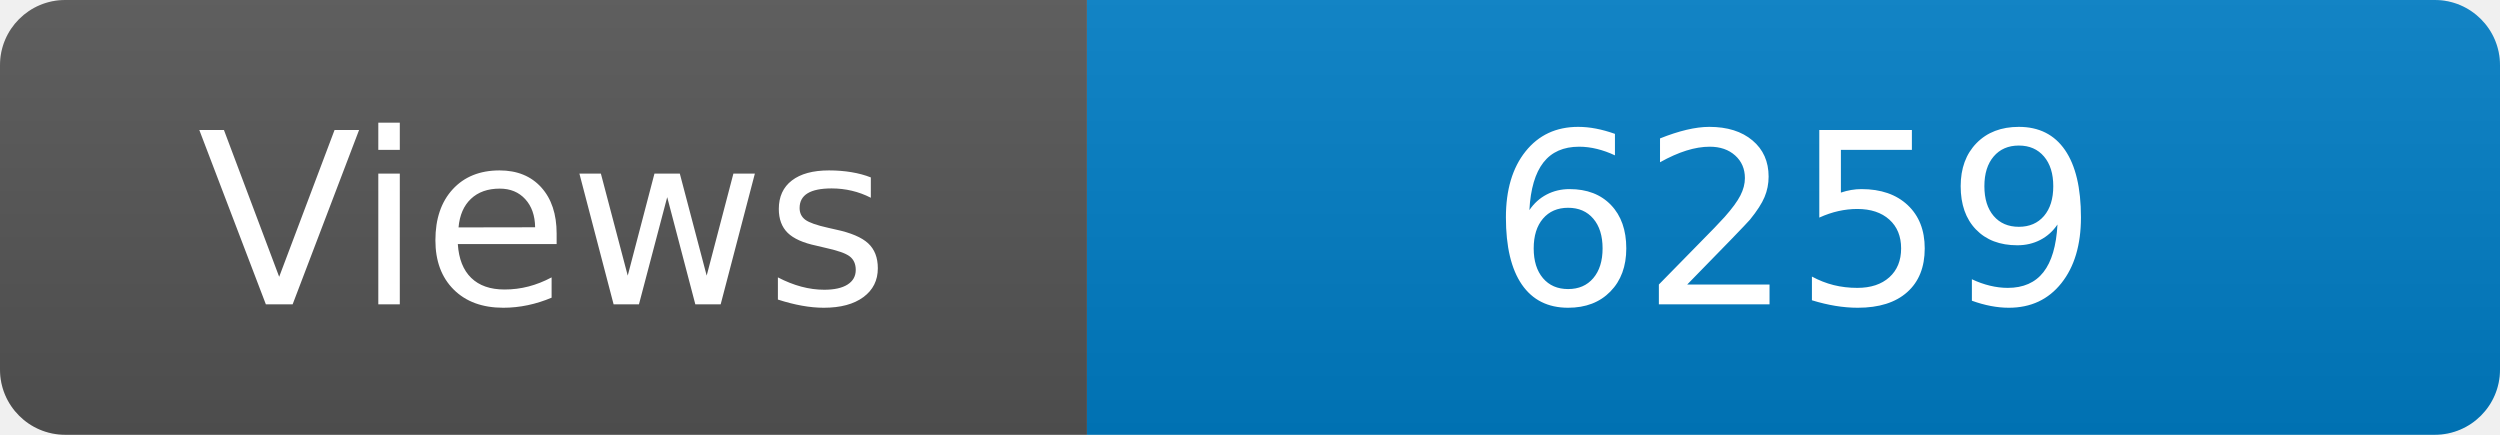
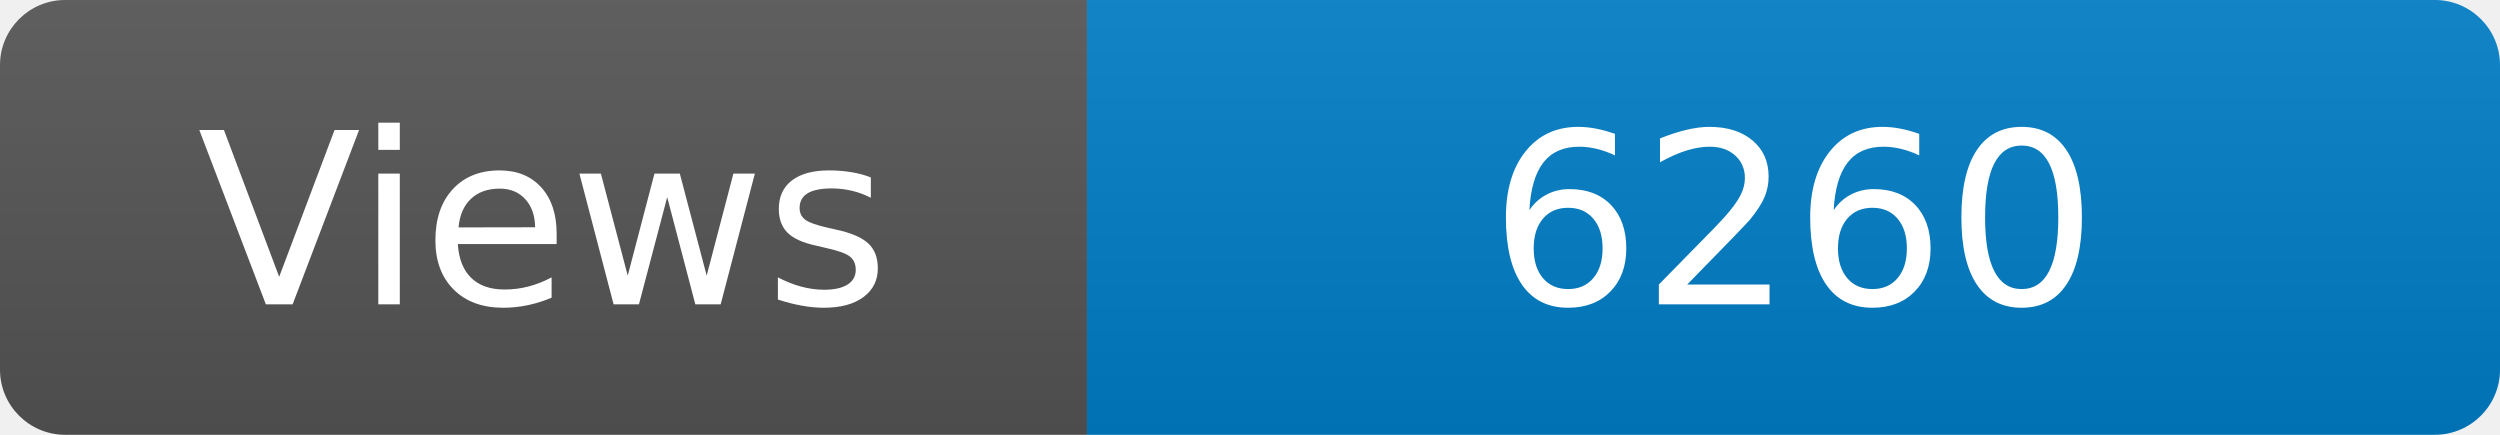
<svg xmlns="http://www.w3.org/2000/svg" width="115" height="20" role="img" aria-label="Maintained?: yes">
  <linearGradient id="s" x2="0" y2="100%">
    <stop offset="0" stop-color="#bbb" stop-opacity=".1" />
    <stop offset="1" stop-opacity=".1" />
  </linearGradient>
  <clipPath id="r">
    <rect width="115" height="20" rx="3" fill="#fff" />
  </clipPath>
  <g clip-path="url(#r)">
    <rect width="50" height="20" fill="#555" />
    <rect x="50" width="160" height="20" fill="#007ec6" />
    <rect width="115" height="20" fill="url(#s)" />
  </g>
  <g fill="#fff" text-anchor="middle" font-family="Verdana,Geneva,DejaVu Sans,sans-serif" font-size="110">
    <text x="250" y="140" transform="scale(.1)" fill="#fff">Views</text>
-     <text x="825" y="140" transform="scale(.1)" fill="#fff">6259</text>
+     <text x="825" y="140" transform="scale(.1)" fill="#fff">6260</text>
  </g>
</svg>
